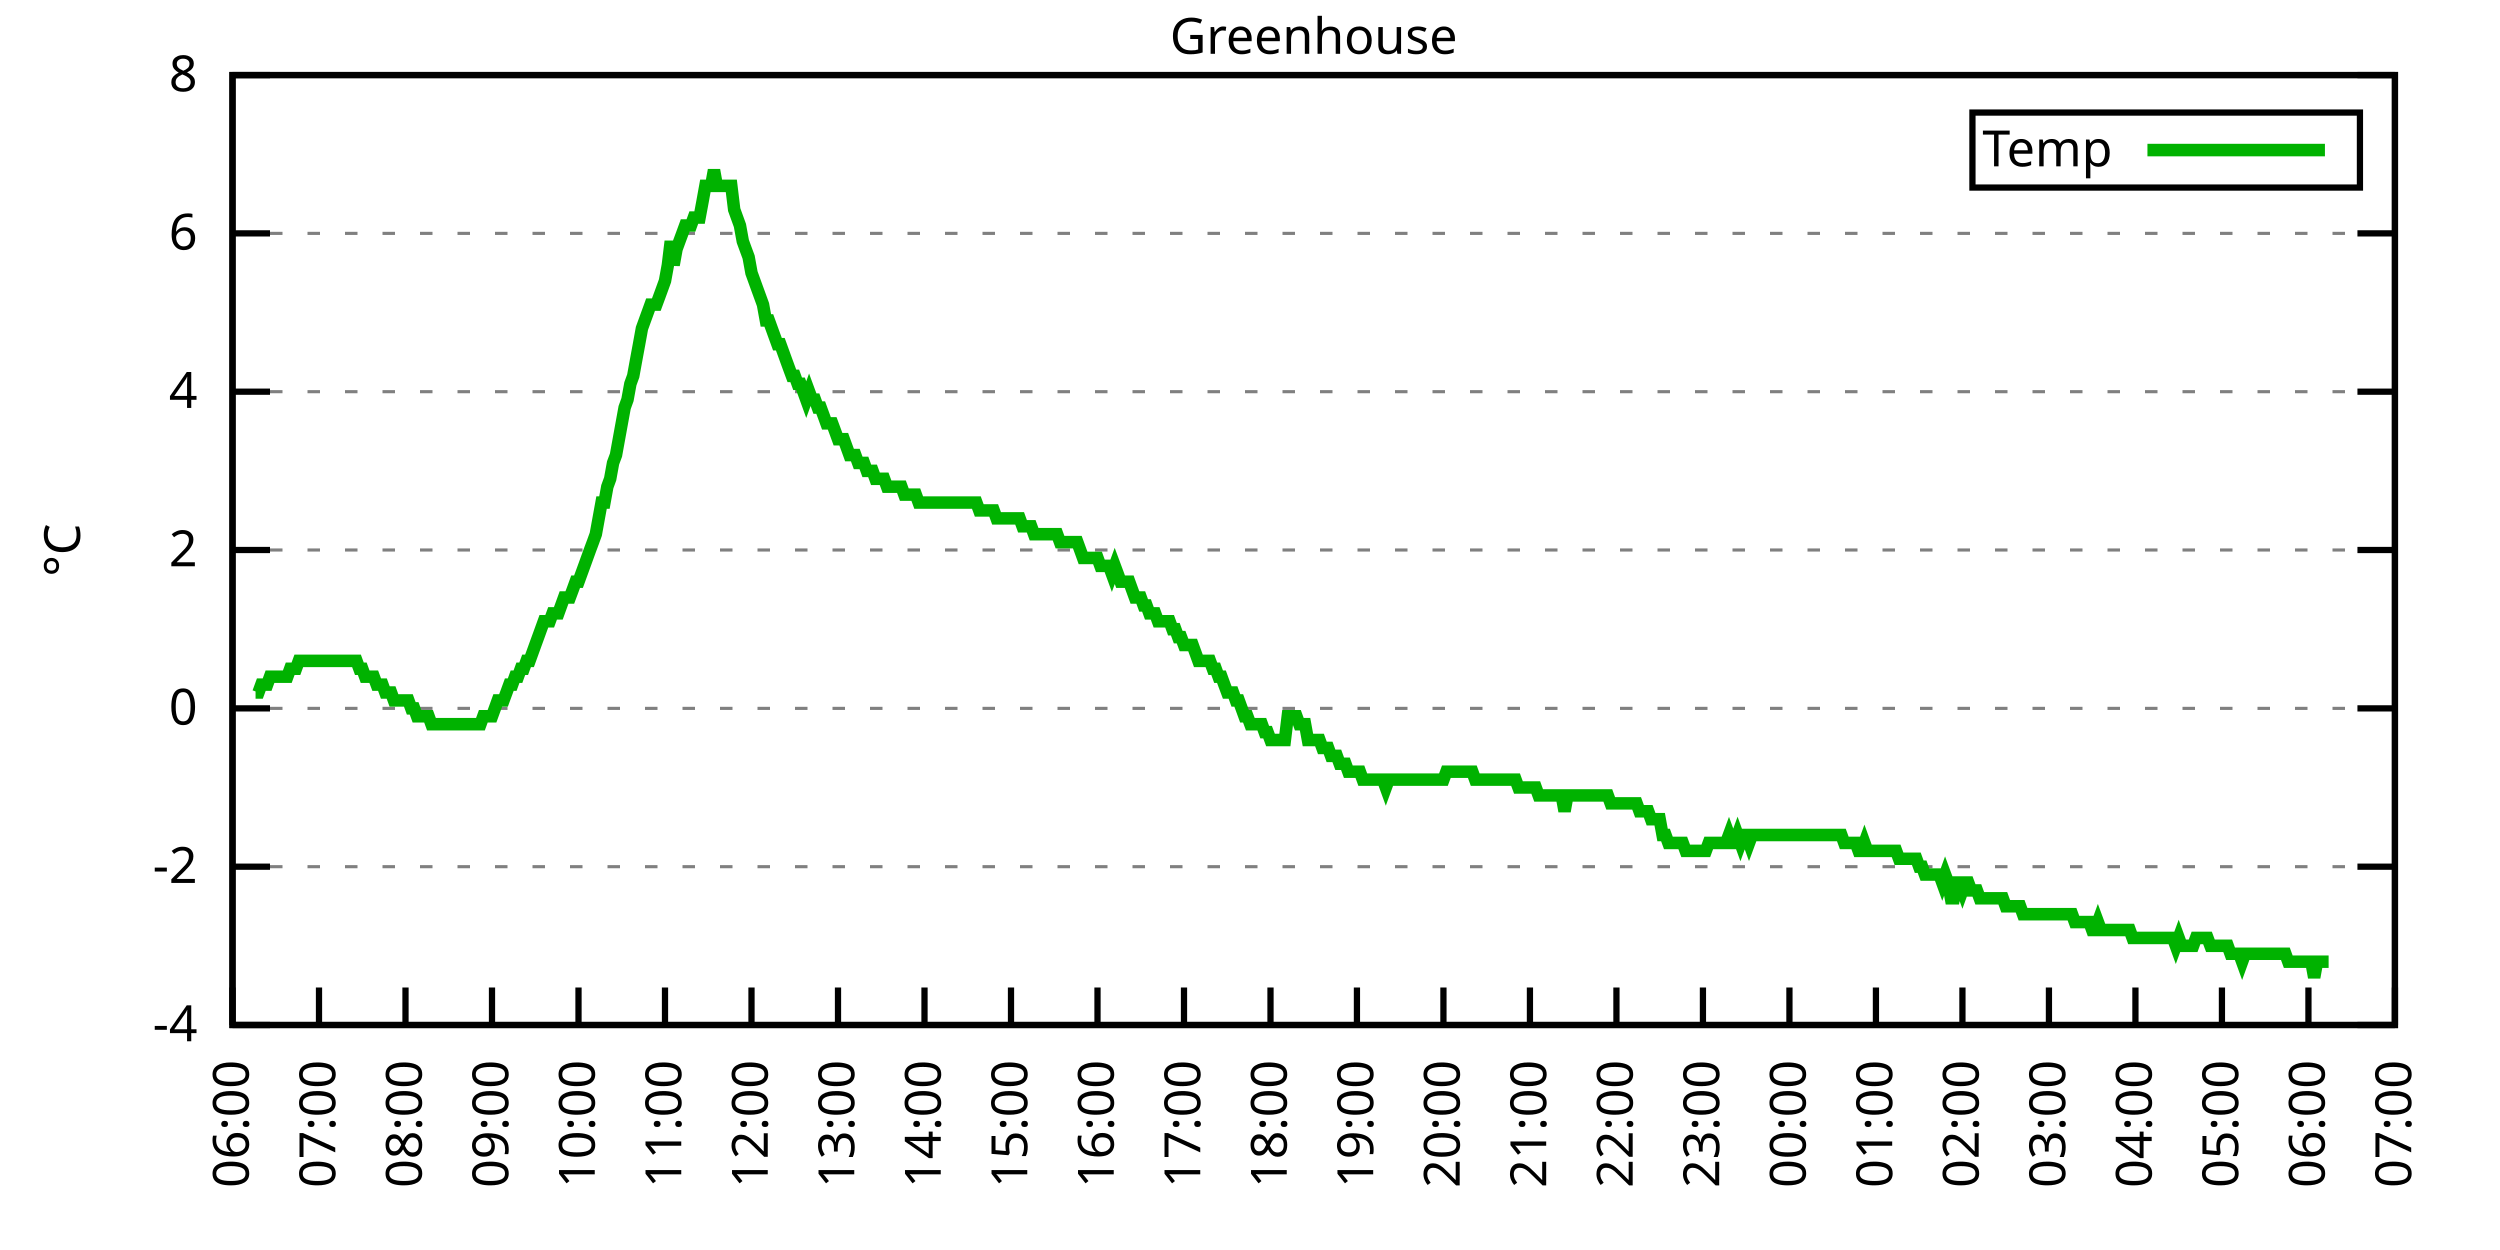
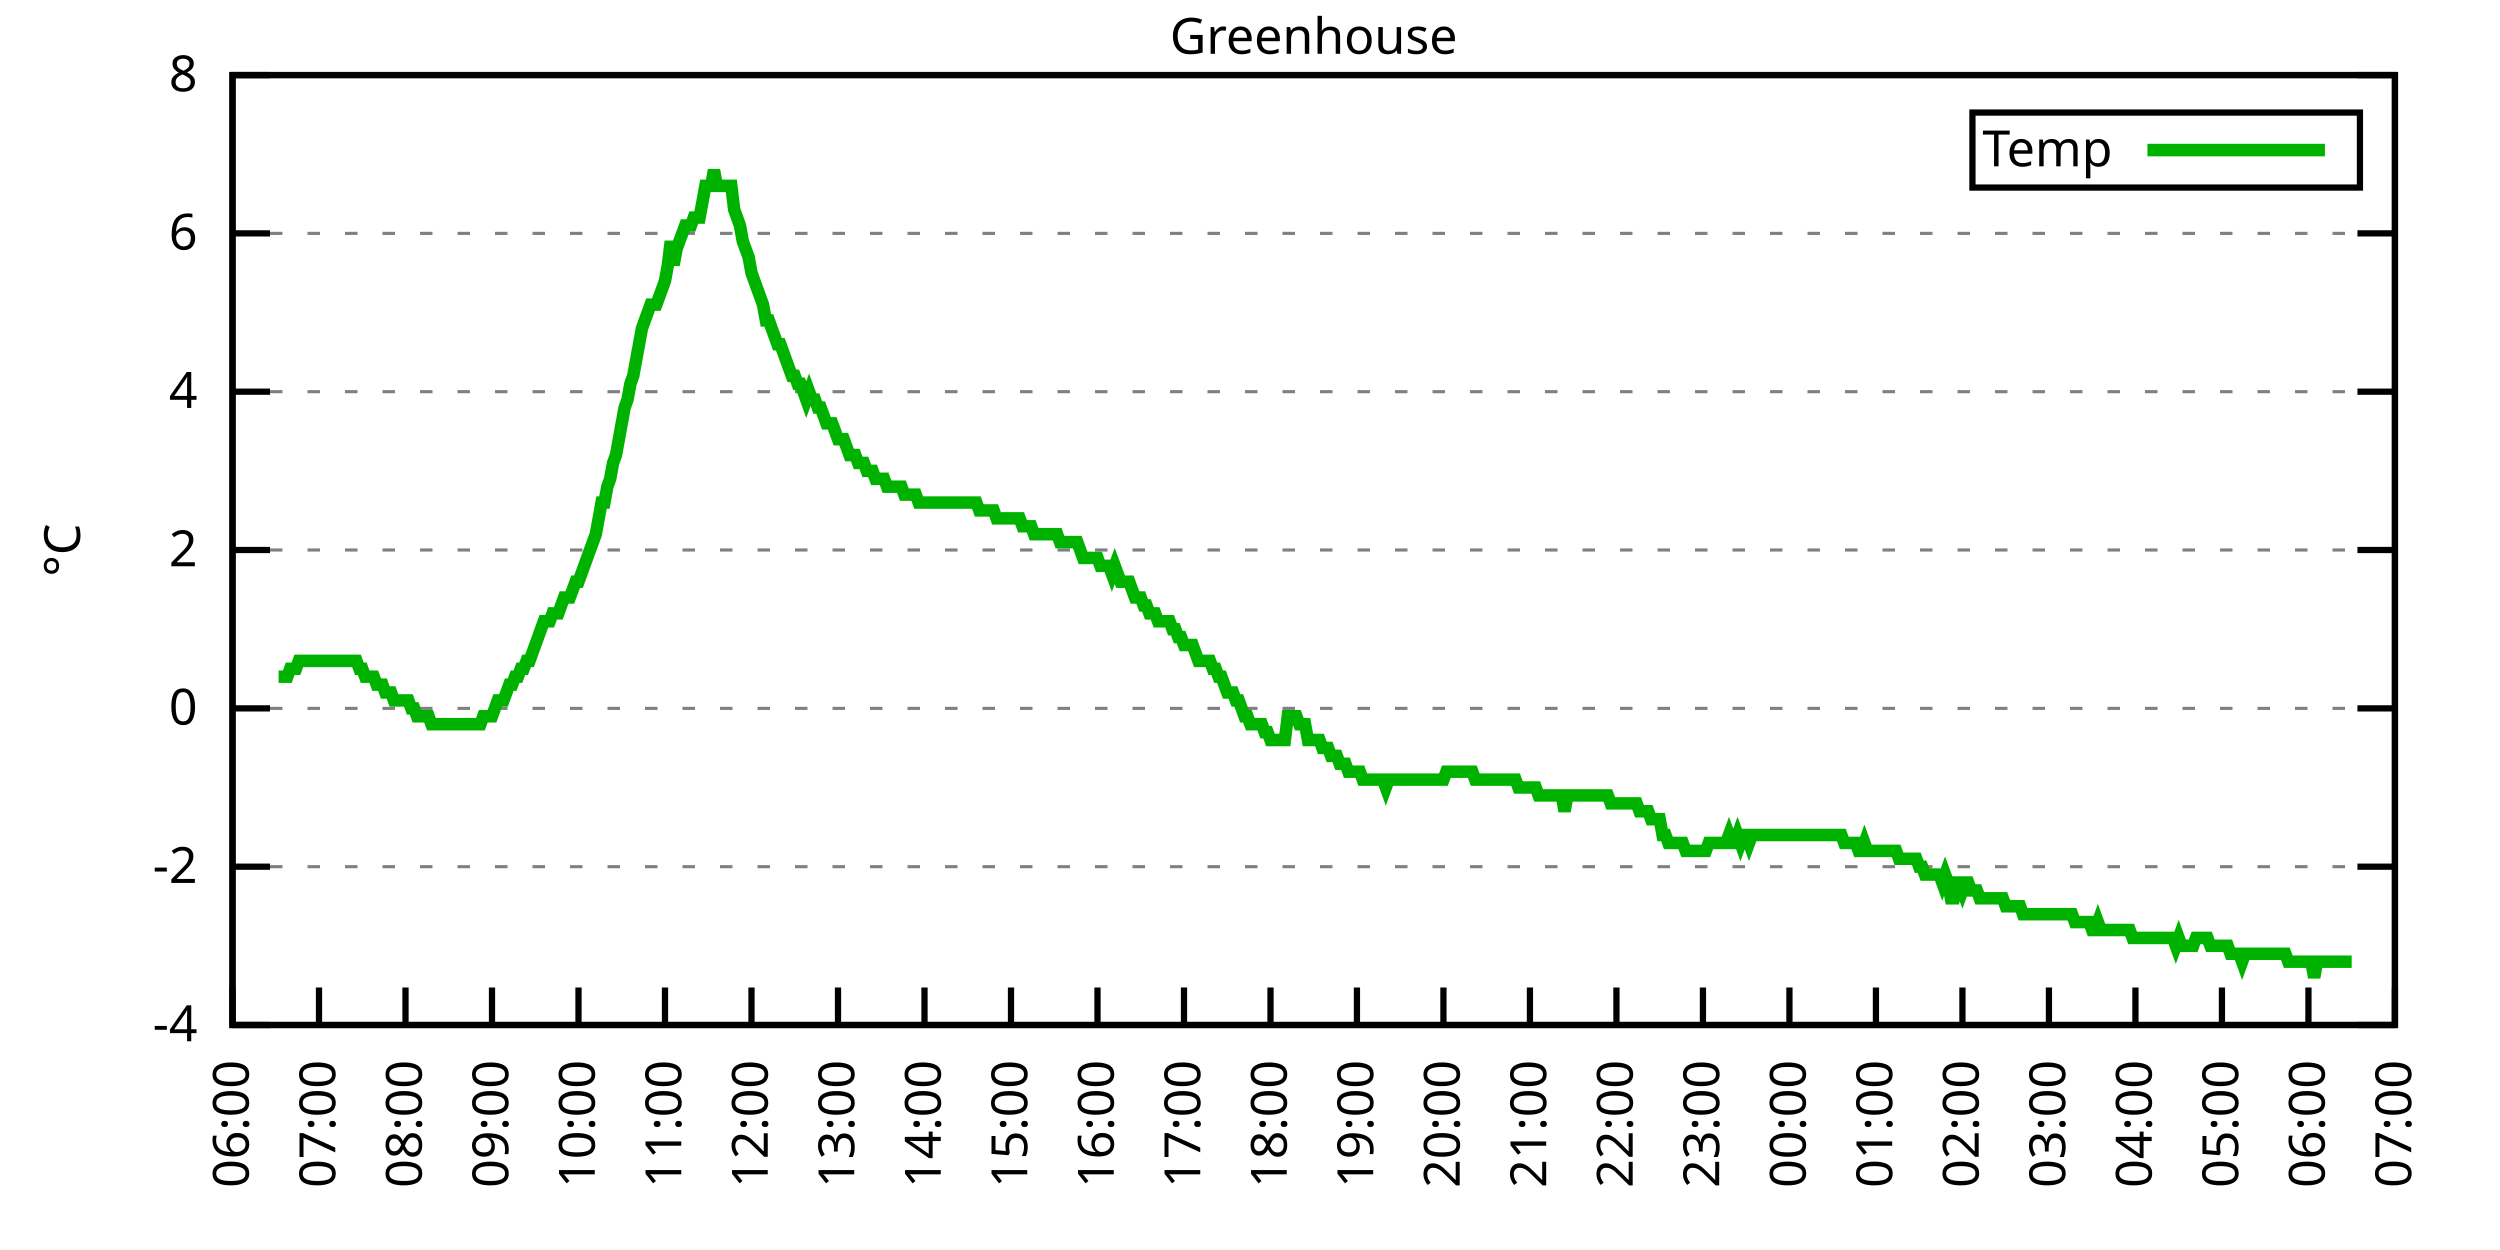
<svg xmlns="http://www.w3.org/2000/svg" xmlns:xlink="http://www.w3.org/1999/xlink" width="400" height="200" viewBox="0 0 400 200">
  <g id="gnuplot_canvas">
    <rect x="0" y="0" width="400" height="200" fill="none" />
    <defs>
      <circle id="gpDot" r="0.5" stroke-width="0.5" stroke="currentColor" />
      <path id="gpPt0" stroke-width="0.333" stroke="currentColor" d="M-1,0 h2 M0,-1 v2" />
      <path id="gpPt1" stroke-width="0.333" stroke="currentColor" d="M-1,-1 L1,1 M1,-1 L-1,1" />
      <path id="gpPt2" stroke-width="0.333" stroke="currentColor" d="M-1,0 L1,0 M0,-1 L0,1 M-1,-1 L1,1 M-1,1 L1,-1" />
      <rect id="gpPt3" stroke-width="0.333" stroke="currentColor" x="-1" y="-1" width="2" height="2" />
      <rect id="gpPt4" stroke-width="0.333" stroke="currentColor" fill="currentColor" x="-1" y="-1" width="2" height="2" />
      <circle id="gpPt5" stroke-width="0.333" stroke="currentColor" cx="0" cy="0" r="1" />
      <use xlink:href="#gpPt5" id="gpPt6" fill="currentColor" stroke="none" />
      <path id="gpPt7" stroke-width="0.333" stroke="currentColor" d="M0,-1.33 L-1.33,0.67 L1.33,0.67 z" />
      <use xlink:href="#gpPt7" id="gpPt8" fill="currentColor" stroke="none" />
      <use xlink:href="#gpPt7" id="gpPt9" stroke="currentColor" transform="rotate(180)" />
      <use xlink:href="#gpPt9" id="gpPt10" fill="currentColor" stroke="none" />
      <use xlink:href="#gpPt3" id="gpPt11" stroke="currentColor" transform="rotate(45)" />
      <use xlink:href="#gpPt11" id="gpPt12" fill="currentColor" stroke="none" />
      <path id="gpPt13" stroke-width="0.333" stroke="currentColor" d="M0,1.330 L1.265,0.411 L0.782,-1.067 L-0.782,-1.076 L-1.265,0.411 z" />
      <use xlink:href="#gpPt13" id="gpPt14" fill="currentColor" stroke="none" />
      <filter id="textbox" filterUnits="objectBoundingBox" x="0" y="0" height="1" width="1">
        <feFlood flood-color="white" flood-opacity="1" result="bgnd" />
        <feComposite in="SourceGraphic" in2="bgnd" operator="atop" />
      </filter>
      <filter id="greybox" filterUnits="objectBoundingBox" x="0" y="0" height="1" width="1">
        <feFlood flood-color="lightgrey" flood-opacity="1" result="grey" />
        <feComposite in="SourceGraphic" in2="grey" operator="atop" />
      </filter>
    </defs>
    <g fill="none" color="white" stroke="currentColor" stroke-width="1.00" stroke-linecap="butt" stroke-linejoin="miter">
</g>
    <g fill="none" color="black" stroke="currentColor" stroke-width="1.00" stroke-linecap="butt" stroke-linejoin="miter">
      <g stroke="none" shape-rendering="crispEdges">
        <polygon fill="rgb(255, 255, 255)" points="37.20,164.00 383.18,164.00 383.18,12.02 37.20,12.02 " />
      </g>
    </g>
    <g fill="none" color="black" stroke="currentColor" stroke-width="1.00" stroke-linecap="butt" stroke-linejoin="miter">
</g>
    <g fill="none" color="black" stroke="black" stroke-width="0.50" stroke-linecap="butt" stroke-linejoin="miter">
</g>
    <g fill="none" color="gray" stroke="currentColor" stroke-width="0.50" stroke-linecap="butt" stroke-linejoin="miter">
      <path stroke="gray" stroke-dasharray="2,4" class="gridline" d="M37.20,164.00 L383.19,164.00  " />
    </g>
    <g fill="none" color="gray" stroke="gray" stroke-width="1.00" stroke-linecap="butt" stroke-linejoin="miter">
</g>
    <g fill="none" color="black" stroke="currentColor" stroke-width="1.00" stroke-linecap="butt" stroke-linejoin="miter">
      <path stroke="black" d="M37.20,164.00 L43.20,164.00 M383.19,164.00 L377.19,164.00  " />
      <g transform="translate(31.60,166.60)" stroke="none" fill="black" font-family="Sans" font-size="8.00" text-anchor="end">
        <text>
          <tspan font-family="Sans">-4</tspan>
        </text>
      </g>
    </g>
    <g fill="none" color="black" stroke="currentColor" stroke-width="1.00" stroke-linecap="butt" stroke-linejoin="miter">
</g>
    <g fill="none" color="black" stroke="black" stroke-width="0.50" stroke-linecap="butt" stroke-linejoin="miter">
</g>
    <g fill="none" color="gray" stroke="currentColor" stroke-width="0.50" stroke-linecap="butt" stroke-linejoin="miter">
      <path stroke="gray" stroke-dasharray="2,4" class="gridline" d="M37.20,138.67 L383.19,138.67  " />
    </g>
    <g fill="none" color="gray" stroke="gray" stroke-width="1.00" stroke-linecap="butt" stroke-linejoin="miter">
</g>
    <g fill="none" color="black" stroke="currentColor" stroke-width="1.00" stroke-linecap="butt" stroke-linejoin="miter">
      <path stroke="black" d="M37.20,138.67 L43.20,138.67 M383.19,138.67 L377.19,138.67  " />
      <g transform="translate(31.60,141.27)" stroke="none" fill="black" font-family="Sans" font-size="8.00" text-anchor="end">
        <text>
          <tspan font-family="Sans">-2</tspan>
        </text>
      </g>
    </g>
    <g fill="none" color="black" stroke="currentColor" stroke-width="1.00" stroke-linecap="butt" stroke-linejoin="miter">
</g>
    <g fill="none" color="black" stroke="black" stroke-width="0.50" stroke-linecap="butt" stroke-linejoin="miter">
</g>
    <g fill="none" color="gray" stroke="currentColor" stroke-width="0.50" stroke-linecap="butt" stroke-linejoin="miter">
      <path stroke="gray" stroke-dasharray="2,4" class="gridline" d="M37.20,113.34 L383.19,113.34  " />
    </g>
    <g fill="none" color="gray" stroke="gray" stroke-width="1.00" stroke-linecap="butt" stroke-linejoin="miter">
</g>
    <g fill="none" color="black" stroke="currentColor" stroke-width="1.00" stroke-linecap="butt" stroke-linejoin="miter">
      <path stroke="black" d="M37.20,113.34 L43.20,113.34 M383.19,113.34 L377.19,113.34  " />
      <g transform="translate(31.60,115.94)" stroke="none" fill="black" font-family="Sans" font-size="8.00" text-anchor="end">
        <text>
          <tspan font-family="Sans"> 0</tspan>
        </text>
      </g>
    </g>
    <g fill="none" color="black" stroke="currentColor" stroke-width="1.00" stroke-linecap="butt" stroke-linejoin="miter">
</g>
    <g fill="none" color="black" stroke="black" stroke-width="0.50" stroke-linecap="butt" stroke-linejoin="miter">
</g>
    <g fill="none" color="gray" stroke="currentColor" stroke-width="0.50" stroke-linecap="butt" stroke-linejoin="miter">
      <path stroke="gray" stroke-dasharray="2,4" class="gridline" d="M37.20,88.00 L383.19,88.00  " />
    </g>
    <g fill="none" color="gray" stroke="gray" stroke-width="1.00" stroke-linecap="butt" stroke-linejoin="miter">
</g>
    <g fill="none" color="black" stroke="currentColor" stroke-width="1.00" stroke-linecap="butt" stroke-linejoin="miter">
      <path stroke="black" d="M37.20,88.00 L43.20,88.00 M383.19,88.00 L377.19,88.00  " />
      <g transform="translate(31.60,90.60)" stroke="none" fill="black" font-family="Sans" font-size="8.00" text-anchor="end">
        <text>
          <tspan font-family="Sans"> 2</tspan>
        </text>
      </g>
    </g>
    <g fill="none" color="black" stroke="currentColor" stroke-width="1.00" stroke-linecap="butt" stroke-linejoin="miter">
</g>
    <g fill="none" color="black" stroke="black" stroke-width="0.50" stroke-linecap="butt" stroke-linejoin="miter">
</g>
    <g fill="none" color="gray" stroke="currentColor" stroke-width="0.50" stroke-linecap="butt" stroke-linejoin="miter">
      <path stroke="gray" stroke-dasharray="2,4" class="gridline" d="M37.20,62.67 L383.19,62.67  " />
    </g>
    <g fill="none" color="gray" stroke="gray" stroke-width="1.00" stroke-linecap="butt" stroke-linejoin="miter">
</g>
    <g fill="none" color="black" stroke="currentColor" stroke-width="1.00" stroke-linecap="butt" stroke-linejoin="miter">
      <path stroke="black" d="M37.20,62.67 L43.20,62.67 M383.19,62.67 L377.19,62.67  " />
      <g transform="translate(31.60,65.27)" stroke="none" fill="black" font-family="Sans" font-size="8.00" text-anchor="end">
        <text>
          <tspan font-family="Sans"> 4</tspan>
        </text>
      </g>
    </g>
    <g fill="none" color="black" stroke="currentColor" stroke-width="1.00" stroke-linecap="butt" stroke-linejoin="miter">
</g>
    <g fill="none" color="black" stroke="black" stroke-width="0.50" stroke-linecap="butt" stroke-linejoin="miter">
</g>
    <g fill="none" color="gray" stroke="currentColor" stroke-width="0.50" stroke-linecap="butt" stroke-linejoin="miter">
      <path stroke="gray" stroke-dasharray="2,4" class="gridline" d="M37.20,37.34 L383.19,37.34  " />
    </g>
    <g fill="none" color="gray" stroke="gray" stroke-width="1.00" stroke-linecap="butt" stroke-linejoin="miter">
</g>
    <g fill="none" color="black" stroke="currentColor" stroke-width="1.00" stroke-linecap="butt" stroke-linejoin="miter">
      <path stroke="black" d="M37.20,37.34 L43.20,37.34 M383.19,37.34 L377.19,37.34  " />
      <g transform="translate(31.60,39.94)" stroke="none" fill="black" font-family="Sans" font-size="8.00" text-anchor="end">
        <text>
          <tspan font-family="Sans"> 6</tspan>
        </text>
      </g>
    </g>
    <g fill="none" color="black" stroke="currentColor" stroke-width="1.00" stroke-linecap="butt" stroke-linejoin="miter">
</g>
    <g fill="none" color="black" stroke="black" stroke-width="0.50" stroke-linecap="butt" stroke-linejoin="miter">
</g>
    <g fill="none" color="gray" stroke="currentColor" stroke-width="0.50" stroke-linecap="butt" stroke-linejoin="miter">
      <path stroke="gray" stroke-dasharray="2,4" class="gridline" d="M37.20,12.01 L383.19,12.01  " />
    </g>
    <g fill="none" color="gray" stroke="gray" stroke-width="1.00" stroke-linecap="butt" stroke-linejoin="miter">
</g>
    <g fill="none" color="black" stroke="currentColor" stroke-width="1.00" stroke-linecap="butt" stroke-linejoin="miter">
      <path stroke="black" d="M37.20,12.01 L43.20,12.01 M383.19,12.01 L377.19,12.01  " />
      <g transform="translate(31.60,14.61)" stroke="none" fill="black" font-family="Sans" font-size="8.00" text-anchor="end">
        <text>
          <tspan font-family="Sans"> 8</tspan>
        </text>
      </g>
    </g>
    <g fill="none" color="black" stroke="currentColor" stroke-width="1.00" stroke-linecap="butt" stroke-linejoin="miter">
      <path stroke="black" d="M37.20,164.00 L37.20,158.00  " />
      <g transform="translate(39.80,169.60) rotate(270.00)" stroke="none" fill="black" font-family="Sans" font-size="8.00" text-anchor="end">
        <text>
          <tspan font-family="Sans">06:00</tspan>
        </text>
      </g>
    </g>
    <g fill="none" color="black" stroke="currentColor" stroke-width="1.00" stroke-linecap="butt" stroke-linejoin="miter">
      <path stroke="black" d="M51.04,164.00 L51.04,158.00  " />
      <g transform="translate(53.64,169.60) rotate(270.00)" stroke="none" fill="black" font-family="Sans" font-size="8.00" text-anchor="end">
        <text>
          <tspan font-family="Sans">07:00</tspan>
        </text>
      </g>
    </g>
    <g fill="none" color="black" stroke="currentColor" stroke-width="1.00" stroke-linecap="butt" stroke-linejoin="miter">
      <path stroke="black" d="M64.88,164.00 L64.88,158.00  " />
      <g transform="translate(67.48,169.60) rotate(270.00)" stroke="none" fill="black" font-family="Sans" font-size="8.00" text-anchor="end">
        <text>
          <tspan font-family="Sans">08:00</tspan>
        </text>
      </g>
    </g>
    <g fill="none" color="black" stroke="currentColor" stroke-width="1.00" stroke-linecap="butt" stroke-linejoin="miter">
      <path stroke="black" d="M78.72,164.00 L78.72,158.00  " />
      <g transform="translate(81.32,169.60) rotate(270.00)" stroke="none" fill="black" font-family="Sans" font-size="8.00" text-anchor="end">
        <text>
          <tspan font-family="Sans">09:00</tspan>
        </text>
      </g>
    </g>
    <g fill="none" color="black" stroke="currentColor" stroke-width="1.00" stroke-linecap="butt" stroke-linejoin="miter">
      <path stroke="black" d="M92.56,164.00 L92.56,158.00  " />
      <g transform="translate(95.16,169.60) rotate(270.00)" stroke="none" fill="black" font-family="Sans" font-size="8.00" text-anchor="end">
        <text>
          <tspan font-family="Sans">10:00</tspan>
        </text>
      </g>
    </g>
    <g fill="none" color="black" stroke="currentColor" stroke-width="1.00" stroke-linecap="butt" stroke-linejoin="miter">
      <path stroke="black" d="M106.40,164.00 L106.40,158.00  " />
      <g transform="translate(109.00,169.60) rotate(270.00)" stroke="none" fill="black" font-family="Sans" font-size="8.00" text-anchor="end">
        <text>
          <tspan font-family="Sans">11:00</tspan>
        </text>
      </g>
    </g>
    <g fill="none" color="black" stroke="currentColor" stroke-width="1.00" stroke-linecap="butt" stroke-linejoin="miter">
      <path stroke="black" d="M120.24,164.00 L120.24,158.00  " />
      <g transform="translate(122.84,169.60) rotate(270.00)" stroke="none" fill="black" font-family="Sans" font-size="8.00" text-anchor="end">
        <text>
          <tspan font-family="Sans">12:00</tspan>
        </text>
      </g>
    </g>
    <g fill="none" color="black" stroke="currentColor" stroke-width="1.00" stroke-linecap="butt" stroke-linejoin="miter">
      <path stroke="black" d="M134.08,164.00 L134.08,158.00  " />
      <g transform="translate(136.68,169.60) rotate(270.00)" stroke="none" fill="black" font-family="Sans" font-size="8.00" text-anchor="end">
        <text>
          <tspan font-family="Sans">13:00</tspan>
        </text>
      </g>
    </g>
    <g fill="none" color="black" stroke="currentColor" stroke-width="1.00" stroke-linecap="butt" stroke-linejoin="miter">
      <path stroke="black" d="M147.92,164.00 L147.92,158.00  " />
      <g transform="translate(150.52,169.60) rotate(270.00)" stroke="none" fill="black" font-family="Sans" font-size="8.00" text-anchor="end">
        <text>
          <tspan font-family="Sans">14:00</tspan>
        </text>
      </g>
    </g>
    <g fill="none" color="black" stroke="currentColor" stroke-width="1.00" stroke-linecap="butt" stroke-linejoin="miter">
      <path stroke="black" d="M161.76,164.00 L161.76,158.00  " />
      <g transform="translate(164.36,169.60) rotate(270.00)" stroke="none" fill="black" font-family="Sans" font-size="8.00" text-anchor="end">
        <text>
          <tspan font-family="Sans">15:00</tspan>
        </text>
      </g>
    </g>
    <g fill="none" color="black" stroke="currentColor" stroke-width="1.00" stroke-linecap="butt" stroke-linejoin="miter">
      <path stroke="black" d="M175.60,164.00 L175.60,158.00  " />
      <g transform="translate(178.20,169.60) rotate(270.00)" stroke="none" fill="black" font-family="Sans" font-size="8.00" text-anchor="end">
        <text>
          <tspan font-family="Sans">16:00</tspan>
        </text>
      </g>
    </g>
    <g fill="none" color="black" stroke="currentColor" stroke-width="1.00" stroke-linecap="butt" stroke-linejoin="miter">
      <path stroke="black" d="M189.44,164.00 L189.44,158.00  " />
      <g transform="translate(192.04,169.60) rotate(270.00)" stroke="none" fill="black" font-family="Sans" font-size="8.00" text-anchor="end">
        <text>
          <tspan font-family="Sans">17:00</tspan>
        </text>
      </g>
    </g>
    <g fill="none" color="black" stroke="currentColor" stroke-width="1.00" stroke-linecap="butt" stroke-linejoin="miter">
      <path stroke="black" d="M203.28,164.00 L203.28,158.00  " />
      <g transform="translate(205.88,169.60) rotate(270.00)" stroke="none" fill="black" font-family="Sans" font-size="8.00" text-anchor="end">
        <text>
          <tspan font-family="Sans">18:00</tspan>
        </text>
      </g>
    </g>
    <g fill="none" color="black" stroke="currentColor" stroke-width="1.00" stroke-linecap="butt" stroke-linejoin="miter">
      <path stroke="black" d="M217.11,164.00 L217.11,158.00  " />
      <g transform="translate(219.71,169.60) rotate(270.00)" stroke="none" fill="black" font-family="Sans" font-size="8.00" text-anchor="end">
        <text>
          <tspan font-family="Sans">19:00</tspan>
        </text>
      </g>
    </g>
    <g fill="none" color="black" stroke="currentColor" stroke-width="1.00" stroke-linecap="butt" stroke-linejoin="miter">
      <path stroke="black" d="M230.95,164.00 L230.95,158.00  " />
      <g transform="translate(233.55,169.60) rotate(270.00)" stroke="none" fill="black" font-family="Sans" font-size="8.00" text-anchor="end">
        <text>
          <tspan font-family="Sans">20:00</tspan>
        </text>
      </g>
    </g>
    <g fill="none" color="black" stroke="currentColor" stroke-width="1.00" stroke-linecap="butt" stroke-linejoin="miter">
      <path stroke="black" d="M244.79,164.00 L244.79,158.00  " />
      <g transform="translate(247.39,169.60) rotate(270.00)" stroke="none" fill="black" font-family="Sans" font-size="8.00" text-anchor="end">
        <text>
          <tspan font-family="Sans">21:00</tspan>
        </text>
      </g>
    </g>
    <g fill="none" color="black" stroke="currentColor" stroke-width="1.00" stroke-linecap="butt" stroke-linejoin="miter">
      <path stroke="black" d="M258.63,164.00 L258.63,158.00  " />
      <g transform="translate(261.23,169.60) rotate(270.00)" stroke="none" fill="black" font-family="Sans" font-size="8.00" text-anchor="end">
        <text>
          <tspan font-family="Sans">22:00</tspan>
        </text>
      </g>
    </g>
    <g fill="none" color="black" stroke="currentColor" stroke-width="1.00" stroke-linecap="butt" stroke-linejoin="miter">
      <path stroke="black" d="M272.47,164.00 L272.47,158.00  " />
      <g transform="translate(275.07,169.60) rotate(270.00)" stroke="none" fill="black" font-family="Sans" font-size="8.00" text-anchor="end">
        <text>
          <tspan font-family="Sans">23:00</tspan>
        </text>
      </g>
    </g>
    <g fill="none" color="black" stroke="currentColor" stroke-width="1.00" stroke-linecap="butt" stroke-linejoin="miter">
      <path stroke="black" d="M286.31,164.00 L286.31,158.00  " />
      <g transform="translate(288.91,169.60) rotate(270.00)" stroke="none" fill="black" font-family="Sans" font-size="8.00" text-anchor="end">
        <text>
          <tspan font-family="Sans">00:00</tspan>
        </text>
      </g>
    </g>
    <g fill="none" color="black" stroke="currentColor" stroke-width="1.00" stroke-linecap="butt" stroke-linejoin="miter">
      <path stroke="black" d="M300.15,164.00 L300.15,158.00  " />
      <g transform="translate(302.75,169.60) rotate(270.00)" stroke="none" fill="black" font-family="Sans" font-size="8.00" text-anchor="end">
        <text>
          <tspan font-family="Sans">01:00</tspan>
        </text>
      </g>
    </g>
    <g fill="none" color="black" stroke="currentColor" stroke-width="1.00" stroke-linecap="butt" stroke-linejoin="miter">
      <path stroke="black" d="M313.99,164.00 L313.99,158.00  " />
      <g transform="translate(316.59,169.60) rotate(270.00)" stroke="none" fill="black" font-family="Sans" font-size="8.00" text-anchor="end">
        <text>
          <tspan font-family="Sans">02:00</tspan>
        </text>
      </g>
    </g>
    <g fill="none" color="black" stroke="currentColor" stroke-width="1.00" stroke-linecap="butt" stroke-linejoin="miter">
      <path stroke="black" d="M327.83,164.00 L327.83,158.00  " />
      <g transform="translate(330.43,169.60) rotate(270.00)" stroke="none" fill="black" font-family="Sans" font-size="8.00" text-anchor="end">
        <text>
          <tspan font-family="Sans">03:00</tspan>
        </text>
      </g>
    </g>
    <g fill="none" color="black" stroke="currentColor" stroke-width="1.00" stroke-linecap="butt" stroke-linejoin="miter">
      <path stroke="black" d="M341.67,164.00 L341.67,158.00  " />
      <g transform="translate(344.27,169.60) rotate(270.00)" stroke="none" fill="black" font-family="Sans" font-size="8.00" text-anchor="end">
        <text>
          <tspan font-family="Sans">04:00</tspan>
        </text>
      </g>
    </g>
    <g fill="none" color="black" stroke="currentColor" stroke-width="1.00" stroke-linecap="butt" stroke-linejoin="miter">
      <path stroke="black" d="M355.51,164.00 L355.51,158.00  " />
      <g transform="translate(358.11,169.60) rotate(270.00)" stroke="none" fill="black" font-family="Sans" font-size="8.00" text-anchor="end">
        <text>
          <tspan font-family="Sans">05:00</tspan>
        </text>
      </g>
    </g>
    <g fill="none" color="black" stroke="currentColor" stroke-width="1.00" stroke-linecap="butt" stroke-linejoin="miter">
      <path stroke="black" d="M369.35,164.00 L369.35,158.00  " />
      <g transform="translate(371.95,169.60) rotate(270.00)" stroke="none" fill="black" font-family="Sans" font-size="8.00" text-anchor="end">
        <text>
          <tspan font-family="Sans">06:00</tspan>
        </text>
      </g>
    </g>
    <g fill="none" color="black" stroke="currentColor" stroke-width="1.00" stroke-linecap="butt" stroke-linejoin="miter">
      <path stroke="black" d="M383.19,164.00 L383.19,158.00  " />
      <g transform="translate(385.79,169.60) rotate(270.00)" stroke="none" fill="black" font-family="Sans" font-size="8.00" text-anchor="end">
        <text>
          <tspan font-family="Sans">07:00</tspan>
        </text>
      </g>
    </g>
    <g fill="none" color="black" stroke="currentColor" stroke-width="1.00" stroke-linecap="butt" stroke-linejoin="miter">
</g>
    <g fill="none" color="black" stroke="currentColor" stroke-width="1.00" stroke-linecap="butt" stroke-linejoin="miter">
      <path stroke="black" d="M37.20,12.01 L37.20,164.00 L383.19,164.00 L383.19,12.01 L37.20,12.01 Z  " />
    </g>
    <g fill="none" color="black" stroke="currentColor" stroke-width="1.00" stroke-linecap="butt" stroke-linejoin="miter">
</g>
    <g fill="none" color="black" stroke="currentColor" stroke-width="1.00" stroke-linecap="butt" stroke-linejoin="miter">
      <path stroke="black" d="M315.59,30.01 L315.59,18.01 L377.59,18.01 L377.59,30.01 L315.59,30.01 Z  " />
    </g>
    <g id="Greenhouse_plot_1">
      <g fill="none" color="white" stroke="black" stroke-width="2.00" stroke-linecap="butt" stroke-linejoin="miter">
</g>
      <g fill="none" color="black" stroke="currentColor" stroke-width="2.00" stroke-linecap="butt" stroke-linejoin="miter">
        <g transform="translate(337.99,26.61)" stroke="none" fill="black" font-family="Sans" font-size="8.00" text-anchor="end">
          <text>
            <tspan font-family="Sans">Temp</tspan>
          </text>
        </g>
      </g>
      <g fill="none" color="black" stroke="currentColor" stroke-width="2.00" stroke-linecap="butt" stroke-linejoin="miter">
-         <path stroke="rgb(  0, 178,   0)" d="M343.59,24.01 L371.99,24.01 M40.89,110.80 L41.35,110.80 L41.81,109.54 L42.27,109.54 L42.74,109.54 L43.20,108.27   L43.66,108.27 L44.12,108.27 L44.58,108.27 L45.04,108.27 L45.50,108.27 L45.97,108.27 L46.43,107.00 L46.89,107.00   L47.35,107.00 L47.81,105.74 L48.27,105.74 L48.73,105.74 L49.19,105.74 L49.66,105.74 L50.12,105.74 L50.58,105.74   L51.04,105.74 L51.50,105.74 L51.96,105.74 L52.42,105.74 L52.88,105.74 L53.35,105.74 L53.81,105.74 L54.27,105.74   L54.73,105.74 L55.19,105.74 L55.65,105.74 L56.11,105.74 L56.58,105.74 L57.04,105.74 L57.50,107.00 L57.96,107.00   L58.42,108.27 L58.88,108.27 L59.34,108.27 L59.80,108.27 L60.27,109.54 L60.73,109.54 L61.19,109.54 L61.65,110.80   L62.11,110.80 L62.57,110.80 L63.03,112.07 L63.50,112.07 L63.96,112.07 L64.42,112.07 L64.88,112.07 L65.34,112.07   L65.80,113.34 L66.26,113.34 L66.72,114.60 L67.19,114.60 L67.65,114.60 L68.11,114.60 L68.57,114.60 L69.03,115.87   L69.49,115.87 L69.95,115.87 L70.42,115.87 L70.88,115.87 L71.34,115.87 L71.80,115.87 L72.26,115.87 L72.72,115.87   L73.18,115.87 L73.64,115.87 L74.11,115.87 L74.57,115.87 L75.03,115.87 L75.49,115.87 L75.95,115.87 L76.41,115.87   L76.87,115.87 L77.33,114.60 L77.80,114.60 L78.26,114.60 L78.72,114.60 L79.18,113.34 L79.64,112.07 L80.10,112.07   L80.56,112.07 L81.03,110.80 L81.49,109.54 L81.95,109.54 L82.41,108.27 L82.87,108.27 L83.33,107.00 L83.79,107.00   L84.25,105.74 L84.72,105.74 L85.18,104.47 L85.64,103.20 L86.10,101.94 L86.56,100.67 L87.02,99.40 L87.48,99.40   L87.95,99.40 L88.41,98.14 L88.87,98.14 L89.33,98.14 L89.79,96.87 L90.25,95.60 L90.71,95.60 L91.17,95.60   L91.64,94.34 L92.10,93.07 L92.56,93.07 L93.02,91.80 L93.48,90.54 L93.94,89.27 L94.40,88.00 L94.87,86.74   L95.33,85.47 L95.79,82.94 L96.25,80.41 L96.71,80.41 L97.17,77.87 L97.63,76.61 L98.09,74.07 L98.56,72.81   L99.02,70.27 L99.48,67.74 L99.94,65.21 L100.40,63.94 L100.86,61.41 L101.32,60.14 L101.78,57.61 L102.25,55.07   L102.71,52.54 L103.17,51.27 L103.63,50.01 L104.09,48.74 L104.55,48.74 L105.01,48.74 L105.48,47.47 L105.94,46.21   L106.40,44.94 L106.86,42.41 L107.32,38.61 L107.78,42.41 L108.24,39.87 L108.70,38.61 L109.17,37.34 L109.63,36.08   L110.09,36.08 L110.55,36.08 L111.01,34.81 L111.47,34.81 L111.93,34.81 L112.40,32.28 L112.86,29.74 L113.32,29.74   L113.78,29.74 L114.24,27.21 L114.70,29.74 L115.16,29.74 L115.62,29.74 L116.09,29.74 L116.55,29.74 L117.01,29.74   L117.47,33.54 L117.93,34.81 L118.39,36.08 L118.85,38.61 L119.31,39.87 L119.78,41.14 L120.24,43.67 L120.70,44.94   L121.16,46.21 L121.62,47.47 L122.08,48.74 L122.54,51.27 L123.01,51.27 L123.47,52.54 L123.93,53.81 L124.39,55.07   L124.85,55.07 L125.31,56.34 L125.77,57.61 L126.23,58.87 L126.70,60.14 L127.16,60.14 L127.62,61.41 L128.08,61.41   L128.54,62.67 L129.00,63.94 L129.46,62.67 L129.93,63.94 L130.39,63.94 L130.85,65.21 L131.31,65.21 L131.77,66.47   L132.23,67.74 L132.69,67.74 L133.15,67.74 L133.62,69.01 L134.08,70.27 L134.54,70.27 L135.00,70.27 L135.46,71.54   L135.92,72.81 L136.38,72.81 L136.85,72.81 L137.31,74.07 L137.77,74.07 L138.23,74.07 L138.69,75.34 L139.15,75.34   L139.61,75.34 L140.07,76.61 L140.54,76.61 L141.00,76.61 L141.46,76.61 L141.92,77.87 L142.38,77.87 L142.84,77.87   L143.30,77.87 L143.76,77.87 L144.23,77.87 L144.69,79.14 L145.15,79.14 L145.61,79.14 L146.07,79.14 L146.53,79.14   L146.99,80.41 L147.46,80.41 L147.92,80.41 L148.38,80.41 L148.84,80.41 L149.30,80.41 L149.76,80.41 L150.22,80.41   L150.68,80.41 L151.15,80.41 L151.61,80.41 L152.07,80.41 L152.53,80.41 L152.99,80.41 L153.45,80.41 L153.91,80.41   L154.38,80.41 L154.84,80.41 L155.30,80.41 L155.76,80.41 L156.22,80.41 L156.68,81.67 L157.14,81.67 L157.60,81.67   L158.07,81.67 L158.53,81.67 L158.99,81.67 L159.45,82.94 L159.91,82.94 L160.37,82.94 L160.83,82.94 L161.30,82.94   L161.76,82.94 L162.22,82.94 L162.68,82.94 L163.14,82.94 L163.60,84.21 L164.06,84.21 L164.52,84.21 L164.99,84.21   L165.45,85.47 L165.91,85.47 L166.37,85.47 L166.83,85.47 L167.29,85.47 L167.75,85.47 L168.21,85.47 L168.68,85.47   L169.14,85.47 L169.60,86.74 L170.06,86.74 L170.52,86.74 L170.98,86.74 L171.44,86.74 L171.91,86.74 L172.37,86.74   L172.83,88.00 L173.29,89.27 L173.75,89.27 L174.21,89.27 L174.67,89.27 L175.13,89.27 L175.60,89.27 L176.06,90.54   L176.52,90.54 L176.98,90.54 L177.44,90.54 L177.90,91.80 L178.36,90.54 L178.83,91.80 L179.29,93.07 L179.75,93.07   L180.21,93.07 L180.67,93.07 L181.13,94.34 L181.59,95.60 L182.05,95.60 L182.52,95.60 L182.98,96.87 L183.44,96.87   L183.90,98.14 L184.36,98.14 L184.82,98.14 L185.28,99.40 L185.75,99.40 L186.21,99.40 L186.67,99.40 L187.13,99.40   L187.59,100.67 L188.05,100.67 L188.51,101.94 L188.97,101.94 L189.44,103.20 L189.90,103.20 L190.36,103.20 L190.82,103.20   L191.28,104.47 L191.74,105.74 L192.20,105.74 L192.66,105.74 L193.13,105.74 L193.59,105.74 L194.05,107.00 L194.51,107.00   L194.97,108.27 L195.43,108.27 L195.89,109.54 L196.36,110.80 L196.82,110.80 L197.28,110.80 L197.74,112.07 L198.20,112.07   L198.66,113.34 L199.12,114.60 L199.58,114.60 L200.05,115.87 L200.51,115.87 L200.97,115.87 L201.43,115.87 L201.89,115.87   L202.35,117.14 L202.81,117.14 L203.28,118.40 L203.74,118.40 L204.20,118.40 L204.66,118.40 L205.12,118.40 L205.58,118.40   L206.04,114.60 L206.50,114.60 L206.97,114.60 L207.43,114.60 L207.89,115.87 L208.35,115.87 L208.81,115.87 L209.27,118.40   L209.73,118.40 L210.20,118.40 L210.66,118.40 L211.12,118.40 L211.58,119.67 L212.04,119.67 L212.50,119.67 L212.96,120.94   L213.42,120.94 L213.89,120.94 L214.35,122.20 L214.81,122.20 L215.27,122.20 L215.73,123.47 L216.19,123.47 L216.65,123.47   L217.11,123.47 L217.58,123.47 L218.04,124.74 L218.50,124.74 L218.96,124.74 L219.42,124.74 L219.88,124.74 L220.34,124.74   L220.81,124.74 L221.27,124.74 L221.73,126.00 L222.19,124.74 L222.65,124.74 L223.11,124.74 L223.57,124.74 L224.03,124.74   L224.50,124.74 L224.96,124.74 L225.42,124.74 L225.88,124.74 L226.34,124.74 L226.80,124.74 L227.26,124.74 L227.73,124.74   L228.19,124.74 L228.65,124.74 L229.11,124.74 L229.57,124.74 L230.03,124.74 L230.49,124.74 L230.95,124.74 L231.42,123.47   L231.88,123.47 L232.34,123.47 L232.80,123.47 L233.26,123.47 L233.72,123.47 L234.18,123.47 L234.64,123.47 L235.11,123.47   L235.57,123.47 L236.03,124.74 L236.49,124.74 L236.95,124.74 L237.41,124.74 L237.87,124.74 L238.34,124.74 L238.80,124.74   L239.26,124.74 L239.72,124.74 L240.18,124.74 L240.64,124.74 L241.10,124.74 L241.56,124.74 L242.03,124.74 L242.49,124.74   L242.95,126.00 L243.41,126.00 L243.87,126.00 L244.56,126.00 L245.26,126.00 L245.72,126.00 L246.18,127.27 L246.64,127.27   L247.10,127.27 L247.56,127.27 L248.02,127.27 L248.48,127.27 L248.95,127.27 L249.41,127.27 L249.87,127.27 L250.33,129.80   L250.79,127.27 L251.25,127.27 L251.71,127.27 L252.18,127.27 L252.64,127.27 L253.10,127.27 L253.56,127.27 L254.02,127.27   L254.48,127.27 L254.94,127.27 L255.40,127.27 L255.87,127.27 L256.33,127.27 L256.79,127.27 L257.25,127.27 L257.71,128.54   L258.17,128.54 L258.63,128.54 L259.09,128.54 L259.56,128.54 L260.02,128.54 L260.48,128.54 L260.94,128.54 L261.40,128.54   L261.86,128.54 L262.32,129.80 L262.79,129.80 L263.25,129.80 L263.71,129.80 L264.17,131.07 L264.63,131.07 L265.09,131.07   L265.55,131.07 L266.01,133.60 L266.48,133.60 L266.94,134.87 L267.40,134.87 L267.86,134.87 L268.32,134.87 L268.78,134.87   L269.24,134.87 L269.71,136.14 L270.17,136.14 L270.63,136.14 L271.09,136.14 L271.55,136.14 L272.01,136.14 L272.47,136.14   L272.93,136.14 L273.40,134.87 L273.86,134.87 L274.32,134.87 L274.78,134.87 L275.24,134.87 L275.70,134.87 L276.16,134.87   L276.63,133.60 L277.09,134.87 L277.55,134.87 L278.01,133.60 L278.47,134.87 L278.93,133.60 L279.39,133.60 L279.85,134.87   L280.32,133.60 L280.78,133.60 L281.24,133.60 L281.70,133.60 L282.16,133.60 L282.62,133.60 L283.08,133.60 L283.54,133.60   L284.01,133.60 L284.47,133.60 L284.93,133.60 L285.39,133.60 L285.85,133.60 L286.31,133.60 L286.77,133.60 L287.24,133.60   L287.70,133.60 L288.16,133.60 L288.62,133.60 L289.08,133.60 L289.54,133.60 L290.00,133.60 L290.46,133.60 L290.93,133.60   L291.39,133.60 L291.85,133.60 L292.31,133.60 L292.77,133.60 L293.23,133.60 L293.69,133.60 L294.16,133.60 L294.62,133.60   L295.08,134.87 L295.54,134.87 L296.00,134.87 L296.46,134.87 L296.92,134.87 L297.38,136.14 L297.85,136.14 L298.31,134.87   L298.77,136.14 L299.23,136.14 L299.69,136.14 L300.15,136.14 L300.61,136.14 L301.08,136.14 L301.54,136.14 L302.00,136.14   L302.46,136.14 L302.92,136.14 L303.38,136.14 L303.84,137.40 L304.30,137.40 L304.77,137.40 L305.23,137.40 L305.69,137.40   L306.15,137.40 L306.61,137.40 L307.07,138.67 L307.53,138.67 L307.99,139.93 L308.46,139.93 L308.92,139.93 L309.38,139.93   L309.84,139.93 L310.30,139.93 L310.76,141.20 L311.22,139.93 L311.69,141.20 L312.15,143.73 L312.61,143.73 L313.07,141.20   L313.53,141.20 L313.99,142.47 L314.45,141.20 L314.91,141.20 L315.38,142.47 L315.84,142.47 L316.30,142.47 L316.76,143.73   L317.22,143.73 L317.68,143.73 L318.14,143.73 L318.61,143.73 L319.07,143.73 L319.53,143.73 L319.99,143.73 L320.45,143.73   L320.91,145.00 L321.37,145.00 L321.83,145.00 L322.30,145.00 L322.76,145.00 L323.22,145.00 L323.68,146.27 L324.14,146.27   L324.60,146.27 L325.06,146.27 L325.53,146.27 L325.99,146.27 L326.45,146.27 L326.91,146.27 L327.37,146.27 L327.83,146.27   L328.29,146.27 L328.75,146.27 L329.22,146.27 L329.68,146.27 L330.14,146.27 L330.60,146.27 L331.06,146.27 L331.52,146.27   L331.98,147.53 L332.44,147.53 L332.91,147.53 L333.37,147.53 L333.83,147.53 L334.29,147.53 L334.75,148.80 L335.21,148.80   L335.67,147.53 L336.14,148.80 L336.60,148.80 L337.06,148.80 L337.52,148.80 L337.98,148.80 L338.44,148.80 L338.90,148.80   L339.36,148.80 L339.83,148.80 L340.29,148.80 L340.75,148.80 L341.21,150.07 L341.67,150.07 L342.13,150.07 L342.59,150.07   L343.06,150.07 L343.52,150.07 L343.98,150.07 L344.44,150.07 L344.90,150.07 L345.36,150.07 L345.82,150.07 L346.28,150.07   L346.75,150.07 L347.21,150.07 L347.67,150.07 L348.13,151.33 L348.59,150.07 L349.05,151.33 L349.51,151.33 L349.97,151.33   L350.44,151.33 L350.90,151.33 L351.36,150.07 L351.82,150.07 L352.28,150.07 L352.74,150.07 L353.20,150.07 L353.67,151.33   L354.13,151.33 L354.59,151.33 L355.05,151.33 L355.51,151.33 L355.97,151.33 L356.43,151.33 L356.89,152.60 L357.36,152.60   L357.82,152.60 L358.28,152.60 L358.74,153.87 L359.20,152.60 L359.66,152.60 L360.12,152.60 L360.59,152.60 L361.05,152.60   L361.51,152.60 L361.97,152.60 L362.43,152.60 L362.89,152.60 L363.35,152.60 L363.81,152.60 L364.28,152.60 L364.74,152.60   L365.20,152.60 L365.66,152.60 L366.12,153.87 L366.58,153.87 L367.04,153.87 L367.51,153.87 L367.97,153.87 L368.43,153.87   L368.89,153.87 L369.35,153.87 L369.81,153.87 L370.27,156.40 L370.73,153.87 L371.20,153.87 L371.66,153.87 L372.12,153.87   L372.58,153.87  " />
+         <path stroke="rgb(  0, 178,   0)" d="M343.59,24.01 L371.99,24.01 M44.58,108.27 L45.04,108.27 L45.50,108.27 L45.97,108.27 L46.43,107.00 L46.89,107.00   L47.35,107.00 L47.81,105.74 L48.27,105.74 L48.73,105.74 L49.19,105.74 L49.66,105.74 L50.12,105.74 L50.58,105.74   L51.04,105.74 L51.50,105.74 L51.96,105.74 L52.42,105.74 L52.88,105.74 L53.35,105.74 L53.81,105.74 L54.27,105.74   L54.73,105.74 L55.19,105.74 L55.65,105.74 L56.11,105.74 L56.58,105.74 L57.04,105.74 L57.50,107.00 L57.96,107.00   L58.42,108.27 L58.88,108.27 L59.34,108.27 L59.80,108.27 L60.27,109.54 L60.73,109.54 L61.19,109.54 L61.65,110.80   L62.11,110.80 L62.57,110.80 L63.03,112.07 L63.50,112.07 L63.96,112.07 L64.42,112.07 L64.88,112.07 L65.34,112.07   L65.80,113.34 L66.26,113.34 L66.72,114.60 L67.19,114.60 L67.65,114.60 L68.11,114.60 L68.57,114.60 L69.03,115.87   L69.49,115.87 L69.95,115.87 L70.42,115.87 L70.88,115.87 L71.34,115.87 L71.80,115.87 L72.26,115.87 L72.72,115.87   L73.18,115.87 L73.64,115.87 L74.11,115.87 L74.57,115.87 L75.03,115.87 L75.49,115.87 L75.95,115.87 L76.41,115.87   L76.87,115.87 L77.33,114.60 L77.80,114.60 L78.26,114.60 L78.72,114.60 L79.18,113.34 L79.64,112.07 L80.10,112.07   L80.56,112.07 L81.03,110.80 L81.49,109.54 L81.95,109.54 L82.41,108.27 L82.87,108.27 L83.33,107.00 L83.79,107.00   L84.25,105.74 L84.72,105.74 L85.18,104.47 L85.64,103.20 L86.10,101.94 L86.56,100.67 L87.02,99.40 L87.48,99.40   L87.95,99.40 L88.41,98.14 L88.87,98.14 L89.33,98.14 L89.79,96.87 L90.25,95.60 L90.71,95.60 L91.17,95.60   L91.64,94.34 L92.10,93.07 L92.56,93.07 L93.02,91.80 L93.48,90.54 L93.94,89.27 L94.40,88.00 L94.87,86.74   L95.33,85.47 L95.79,82.94 L96.25,80.41 L96.71,80.41 L97.17,77.87 L97.63,76.61 L98.09,74.07 L98.56,72.81   L99.02,70.27 L99.48,67.74 L99.94,65.21 L100.40,63.94 L100.86,61.41 L101.32,60.14 L101.78,57.61 L102.25,55.07   L102.71,52.54 L103.17,51.27 L103.63,50.01 L104.09,48.74 L104.55,48.74 L105.01,48.74 L105.48,47.47 L105.94,46.21   L106.40,44.94 L106.86,42.41 L107.32,38.61 L107.78,42.41 L108.24,39.87 L108.70,38.61 L109.17,37.34 L109.63,36.08   L110.09,36.08 L110.55,36.08 L111.01,34.81 L111.47,34.81 L111.93,34.81 L112.40,32.28 L112.86,29.74 L113.32,29.74   L113.78,29.74 L114.24,27.21 L114.70,29.74 L115.16,29.74 L115.62,29.74 L116.09,29.74 L116.55,29.74 L117.01,29.74   L117.47,33.54 L117.93,34.81 L118.39,36.08 L118.85,38.61 L119.31,39.87 L119.78,41.14 L120.24,43.67 L120.70,44.94   L121.16,46.21 L121.62,47.47 L122.08,48.74 L122.54,51.27 L123.01,51.27 L123.47,52.54 L123.93,53.81 L124.39,55.07   L124.85,55.07 L125.31,56.34 L125.77,57.61 L126.23,58.87 L126.70,60.14 L127.16,60.14 L127.62,61.41 L128.08,61.41   L128.54,62.67 L129.00,63.94 L129.46,62.67 L129.93,63.94 L130.39,63.94 L130.85,65.21 L131.31,65.21 L131.77,66.47   L132.23,67.74 L132.69,67.74 L133.15,67.74 L133.62,69.01 L134.08,70.27 L134.54,70.27 L135.00,70.27 L135.46,71.54   L135.92,72.81 L136.38,72.81 L136.85,72.81 L137.31,74.07 L137.77,74.07 L138.23,74.07 L138.69,75.34 L139.15,75.34   L139.61,75.34 L140.07,76.61 L140.54,76.61 L141.00,76.61 L141.46,76.61 L141.92,77.87 L142.38,77.87 L142.84,77.87   L143.30,77.87 L143.76,77.87 L144.23,77.87 L144.69,79.14 L145.15,79.14 L145.61,79.14 L146.07,79.14 L146.53,79.14   L146.99,80.41 L147.46,80.41 L147.92,80.41 L148.38,80.41 L148.84,80.41 L149.30,80.41 L149.76,80.41 L150.22,80.41   L150.68,80.41 L151.15,80.41 L151.61,80.41 L152.07,80.41 L152.53,80.41 L152.99,80.41 L153.45,80.41 L153.91,80.41   L154.38,80.41 L154.84,80.41 L155.30,80.41 L155.76,80.41 L156.22,80.41 L156.68,81.67 L157.14,81.67 L157.60,81.67   L158.07,81.67 L158.53,81.67 L158.99,81.67 L159.45,82.94 L159.91,82.94 L160.37,82.94 L160.83,82.94 L161.30,82.94   L161.76,82.94 L162.22,82.94 L162.68,82.94 L163.14,82.94 L163.60,84.21 L164.06,84.21 L164.52,84.21 L164.99,84.21   L165.45,85.47 L165.91,85.47 L166.37,85.47 L166.83,85.47 L167.29,85.47 L167.75,85.47 L168.21,85.47 L168.68,85.47   L169.14,85.47 L169.60,86.74 L170.06,86.74 L170.52,86.74 L170.98,86.74 L171.44,86.74 L171.91,86.74 L172.37,86.74   L172.83,88.00 L173.29,89.27 L173.75,89.27 L174.21,89.27 L174.67,89.27 L175.13,89.27 L175.60,89.27 L176.06,90.54   L176.52,90.54 L176.98,90.54 L177.44,90.54 L177.90,91.80 L178.36,90.54 L178.83,91.80 L179.29,93.07 L179.75,93.07   L180.21,93.07 L180.67,93.07 L181.13,94.34 L181.59,95.60 L182.05,95.60 L182.52,95.60 L182.98,96.87 L183.44,96.87   L183.90,98.14 L184.36,98.14 L184.82,98.14 L185.28,99.40 L185.75,99.40 L186.21,99.40 L186.67,99.40 L187.13,99.40   L187.59,100.67 L188.05,100.67 L188.51,101.94 L188.97,101.94 L189.44,103.20 L189.90,103.20 L190.36,103.20 L190.82,103.20   L191.28,104.47 L191.74,105.74 L192.20,105.74 L192.66,105.74 L193.13,105.74 L193.59,105.74 L194.05,107.00 L194.51,107.00   L194.97,108.27 L195.43,108.27 L195.89,109.54 L196.36,110.80 L196.82,110.80 L197.28,110.80 L197.74,112.07 L198.20,112.07   L198.66,113.34 L199.12,114.60 L199.58,114.60 L200.05,115.87 L200.51,115.87 L200.97,115.87 L201.43,115.87 L201.89,115.87   L202.35,117.14 L202.81,117.14 L203.28,118.40 L203.74,118.40 L204.20,118.40 L204.66,118.40 L205.12,118.40 L205.58,118.40   L206.04,114.60 L206.50,114.60 L206.97,114.60 L207.43,114.60 L207.89,115.87 L208.35,115.87 L208.81,115.87 L209.27,118.40   L209.73,118.40 L210.20,118.40 L210.66,118.40 L211.12,118.40 L211.58,119.67 L212.04,119.67 L212.50,119.67 L212.96,120.94   L213.42,120.94 L213.89,120.94 L214.35,122.20 L214.81,122.20 L215.27,122.20 L215.73,123.47 L216.19,123.47 L216.65,123.47   L217.11,123.47 L217.58,123.47 L218.04,124.74 L218.50,124.74 L218.96,124.74 L219.42,124.74 L219.88,124.74 L220.34,124.74   L220.81,124.74 L221.27,124.74 L221.73,126.00 L222.19,124.74 L222.65,124.74 L223.11,124.74 L223.57,124.74 L224.03,124.74   L224.50,124.74 L224.96,124.74 L225.42,124.74 L225.88,124.74 L226.34,124.74 L226.80,124.74 L227.26,124.74 L227.73,124.74   L228.19,124.74 L228.65,124.74 L229.11,124.74 L229.57,124.74 L230.03,124.74 L230.49,124.74 L230.95,124.74 L231.42,123.47   L231.88,123.47 L232.34,123.47 L232.80,123.47 L233.26,123.47 L233.72,123.47 L234.18,123.47 L234.64,123.47 L235.11,123.47   L235.57,123.47 L236.03,124.74 L236.49,124.74 L236.95,124.74 L237.41,124.74 L237.87,124.74 L238.34,124.74 L238.80,124.74   L239.26,124.74 L239.72,124.74 L240.18,124.74 L240.64,124.74 L241.10,124.74 L241.56,124.74 L242.03,124.74 L242.49,124.74   L242.95,126.00 L243.41,126.00 L243.87,126.00 L244.56,126.00 L245.26,126.00 L245.72,126.00 L246.18,127.27 L246.64,127.27   L247.10,127.27 L247.56,127.27 L248.02,127.27 L248.48,127.27 L248.95,127.27 L249.41,127.27 L249.87,127.27 L250.33,129.80   L250.79,127.27 L251.25,127.27 L251.71,127.27 L252.18,127.27 L252.64,127.27 L253.10,127.27 L253.56,127.27 L254.02,127.27   L254.48,127.27 L254.94,127.27 L255.40,127.27 L255.87,127.27 L256.33,127.27 L256.79,127.27 L257.25,127.27 L257.71,128.54   L258.17,128.54 L258.63,128.54 L259.09,128.54 L259.56,128.54 L260.02,128.54 L260.48,128.54 L260.94,128.54 L261.40,128.54   L261.86,128.54 L262.32,129.80 L262.79,129.80 L263.25,129.80 L263.71,129.80 L264.17,131.07 L264.63,131.07 L265.09,131.07   L265.55,131.07 L266.01,133.60 L266.48,133.60 L266.94,134.87 L267.40,134.87 L267.86,134.87 L268.32,134.87 L268.78,134.87   L269.24,134.87 L269.71,136.14 L270.17,136.14 L270.63,136.14 L271.09,136.14 L271.55,136.14 L272.01,136.14 L272.47,136.14   L272.93,136.14 L273.40,134.87 L273.86,134.87 L274.32,134.87 L274.78,134.87 L275.24,134.87 L275.70,134.87 L276.16,134.87   L276.63,133.60 L277.09,134.87 L277.55,134.87 L278.01,133.60 L278.47,134.87 L278.93,133.60 L279.39,133.60 L279.85,134.87   L280.32,133.60 L280.78,133.60 L281.24,133.60 L281.70,133.60 L282.16,133.60 L282.62,133.60 L283.08,133.60 L283.54,133.60   L284.01,133.60 L284.47,133.60 L284.93,133.60 L285.39,133.60 L285.85,133.60 L286.31,133.60 L286.77,133.60 L287.24,133.60   L287.70,133.60 L288.16,133.60 L288.62,133.60 L289.08,133.60 L289.54,133.60 L290.00,133.60 L290.46,133.60 L290.93,133.60   L291.39,133.60 L291.85,133.60 L292.31,133.60 L292.77,133.60 L293.23,133.60 L293.69,133.60 L294.16,133.60 L294.62,133.60   L295.08,134.87 L295.54,134.87 L296.00,134.87 L296.46,134.87 L296.92,134.87 L297.38,136.14 L297.85,136.14 L298.31,134.87   L298.77,136.14 L299.23,136.14 L299.69,136.14 L300.15,136.14 L300.61,136.14 L301.08,136.14 L301.54,136.14 L302.00,136.14   L302.46,136.14 L302.92,136.14 L303.38,136.14 L303.84,137.40 L304.30,137.40 L304.77,137.40 L305.23,137.40 L305.69,137.40   L306.15,137.40 L306.61,137.40 L307.07,138.67 L307.53,138.67 L307.99,139.93 L308.46,139.93 L308.92,139.93 L309.38,139.93   L309.84,139.93 L310.30,139.93 L310.76,141.20 L311.22,139.93 L311.69,141.20 L312.15,143.73 L312.61,143.73 L313.07,141.20   L313.53,141.20 L313.99,142.47 L314.45,141.20 L314.91,141.20 L315.38,142.47 L315.84,142.47 L316.30,142.47 L316.76,143.73   L317.22,143.73 L317.68,143.73 L318.14,143.73 L318.61,143.73 L319.07,143.73 L319.53,143.73 L319.99,143.73 L320.45,143.73   L320.91,145.00 L321.37,145.00 L321.83,145.00 L322.30,145.00 L322.76,145.00 L323.22,145.00 L323.68,146.27 L324.14,146.27   L324.60,146.27 L325.06,146.27 L325.53,146.27 L325.99,146.27 L326.45,146.27 L326.91,146.27 L327.37,146.27 L327.83,146.27   L328.29,146.27 L328.75,146.27 L329.22,146.27 L329.68,146.27 L330.14,146.27 L330.60,146.27 L331.06,146.27 L331.52,146.27   L331.98,147.53 L332.44,147.53 L332.91,147.53 L333.37,147.53 L333.83,147.53 L334.29,147.53 L334.75,148.80 L335.21,148.80   L335.67,147.53 L336.14,148.80 L336.60,148.80 L337.06,148.80 L337.52,148.80 L337.98,148.80 L338.44,148.80 L338.90,148.80   L339.36,148.80 L339.83,148.80 L340.29,148.80 L340.75,148.80 L341.21,150.07 L341.67,150.07 L342.13,150.07 L342.59,150.07   L343.06,150.07 L343.52,150.07 L343.98,150.07 L344.44,150.07 L344.90,150.07 L345.36,150.07 L345.82,150.07 L346.28,150.07   L346.75,150.07 L347.21,150.07 L347.67,150.07 L348.13,151.33 L348.59,150.07 L349.05,151.33 L349.51,151.33 L349.97,151.33   L350.44,151.33 L350.90,151.33 L351.36,150.07 L351.82,150.07 L352.28,150.07 L352.74,150.07 L353.20,150.07 L353.67,151.33   L354.13,151.33 L354.59,151.33 L355.05,151.33 L355.51,151.33 L355.97,151.33 L356.43,151.33 L356.89,152.60 L357.36,152.60   L357.82,152.60 L358.28,152.60 L358.74,153.87 L359.20,152.60 L359.66,152.60 L360.12,152.60 L360.59,152.60 L361.05,152.60   L361.51,152.60 L361.97,152.60 L362.43,152.60 L362.89,152.60 L363.35,152.60 L363.81,152.60 L364.28,152.60 L364.74,152.60   L365.20,152.60 L365.66,152.60 L366.12,153.87 L366.58,153.87 L367.04,153.87 L367.51,153.87 L367.97,153.87 L368.43,153.87   L368.89,153.87 L369.35,153.87 L369.81,153.87 L370.27,156.40 L370.73,153.87 L371.20,153.87 L371.66,153.87 L372.12,153.87   L372.58,153.87 L373.04,153.87 L373.50,153.87 L373.96,153.87 L374.42,153.87 L374.89,153.87 L375.35,153.87 L375.81,153.87   L376.27,153.87  " />
      </g>
    </g>
    <g fill="none" color="black" stroke="currentColor" stroke-width="2.00" stroke-linecap="butt" stroke-linejoin="miter">
</g>
    <g fill="none" color="black" stroke="black" stroke-width="1.00" stroke-linecap="butt" stroke-linejoin="miter">
</g>
    <g fill="none" color="black" stroke="currentColor" stroke-width="1.00" stroke-linecap="butt" stroke-linejoin="miter">
      <path stroke="black" d="M37.20,12.01 L37.20,164.00 L383.19,164.00 L383.19,12.01 L37.20,12.01 Z  " />
      <g transform="translate(12.80,88.01) rotate(270.00)" stroke="none" fill="black" font-family="Sans" font-size="8.00" text-anchor="middle">
        <text>
          <tspan font-family="Sans">°C</tspan>
        </text>
      </g>
    </g>
    <g fill="none" color="black" stroke="currentColor" stroke-width="1.00" stroke-linecap="butt" stroke-linejoin="miter">
</g>
    <g fill="none" color="black" stroke="currentColor" stroke-width="1.00" stroke-linecap="butt" stroke-linejoin="miter">
      <g transform="translate(210.19,8.61)" stroke="none" fill="black" font-family="Sans" font-size="8.00" text-anchor="middle">
        <text>
          <tspan font-family="Sans">Greenhouse</tspan>
        </text>
      </g>
    </g>
    <g fill="none" color="black" stroke="currentColor" stroke-width="1.00" stroke-linecap="butt" stroke-linejoin="miter">
</g>
  </g>
</svg>
